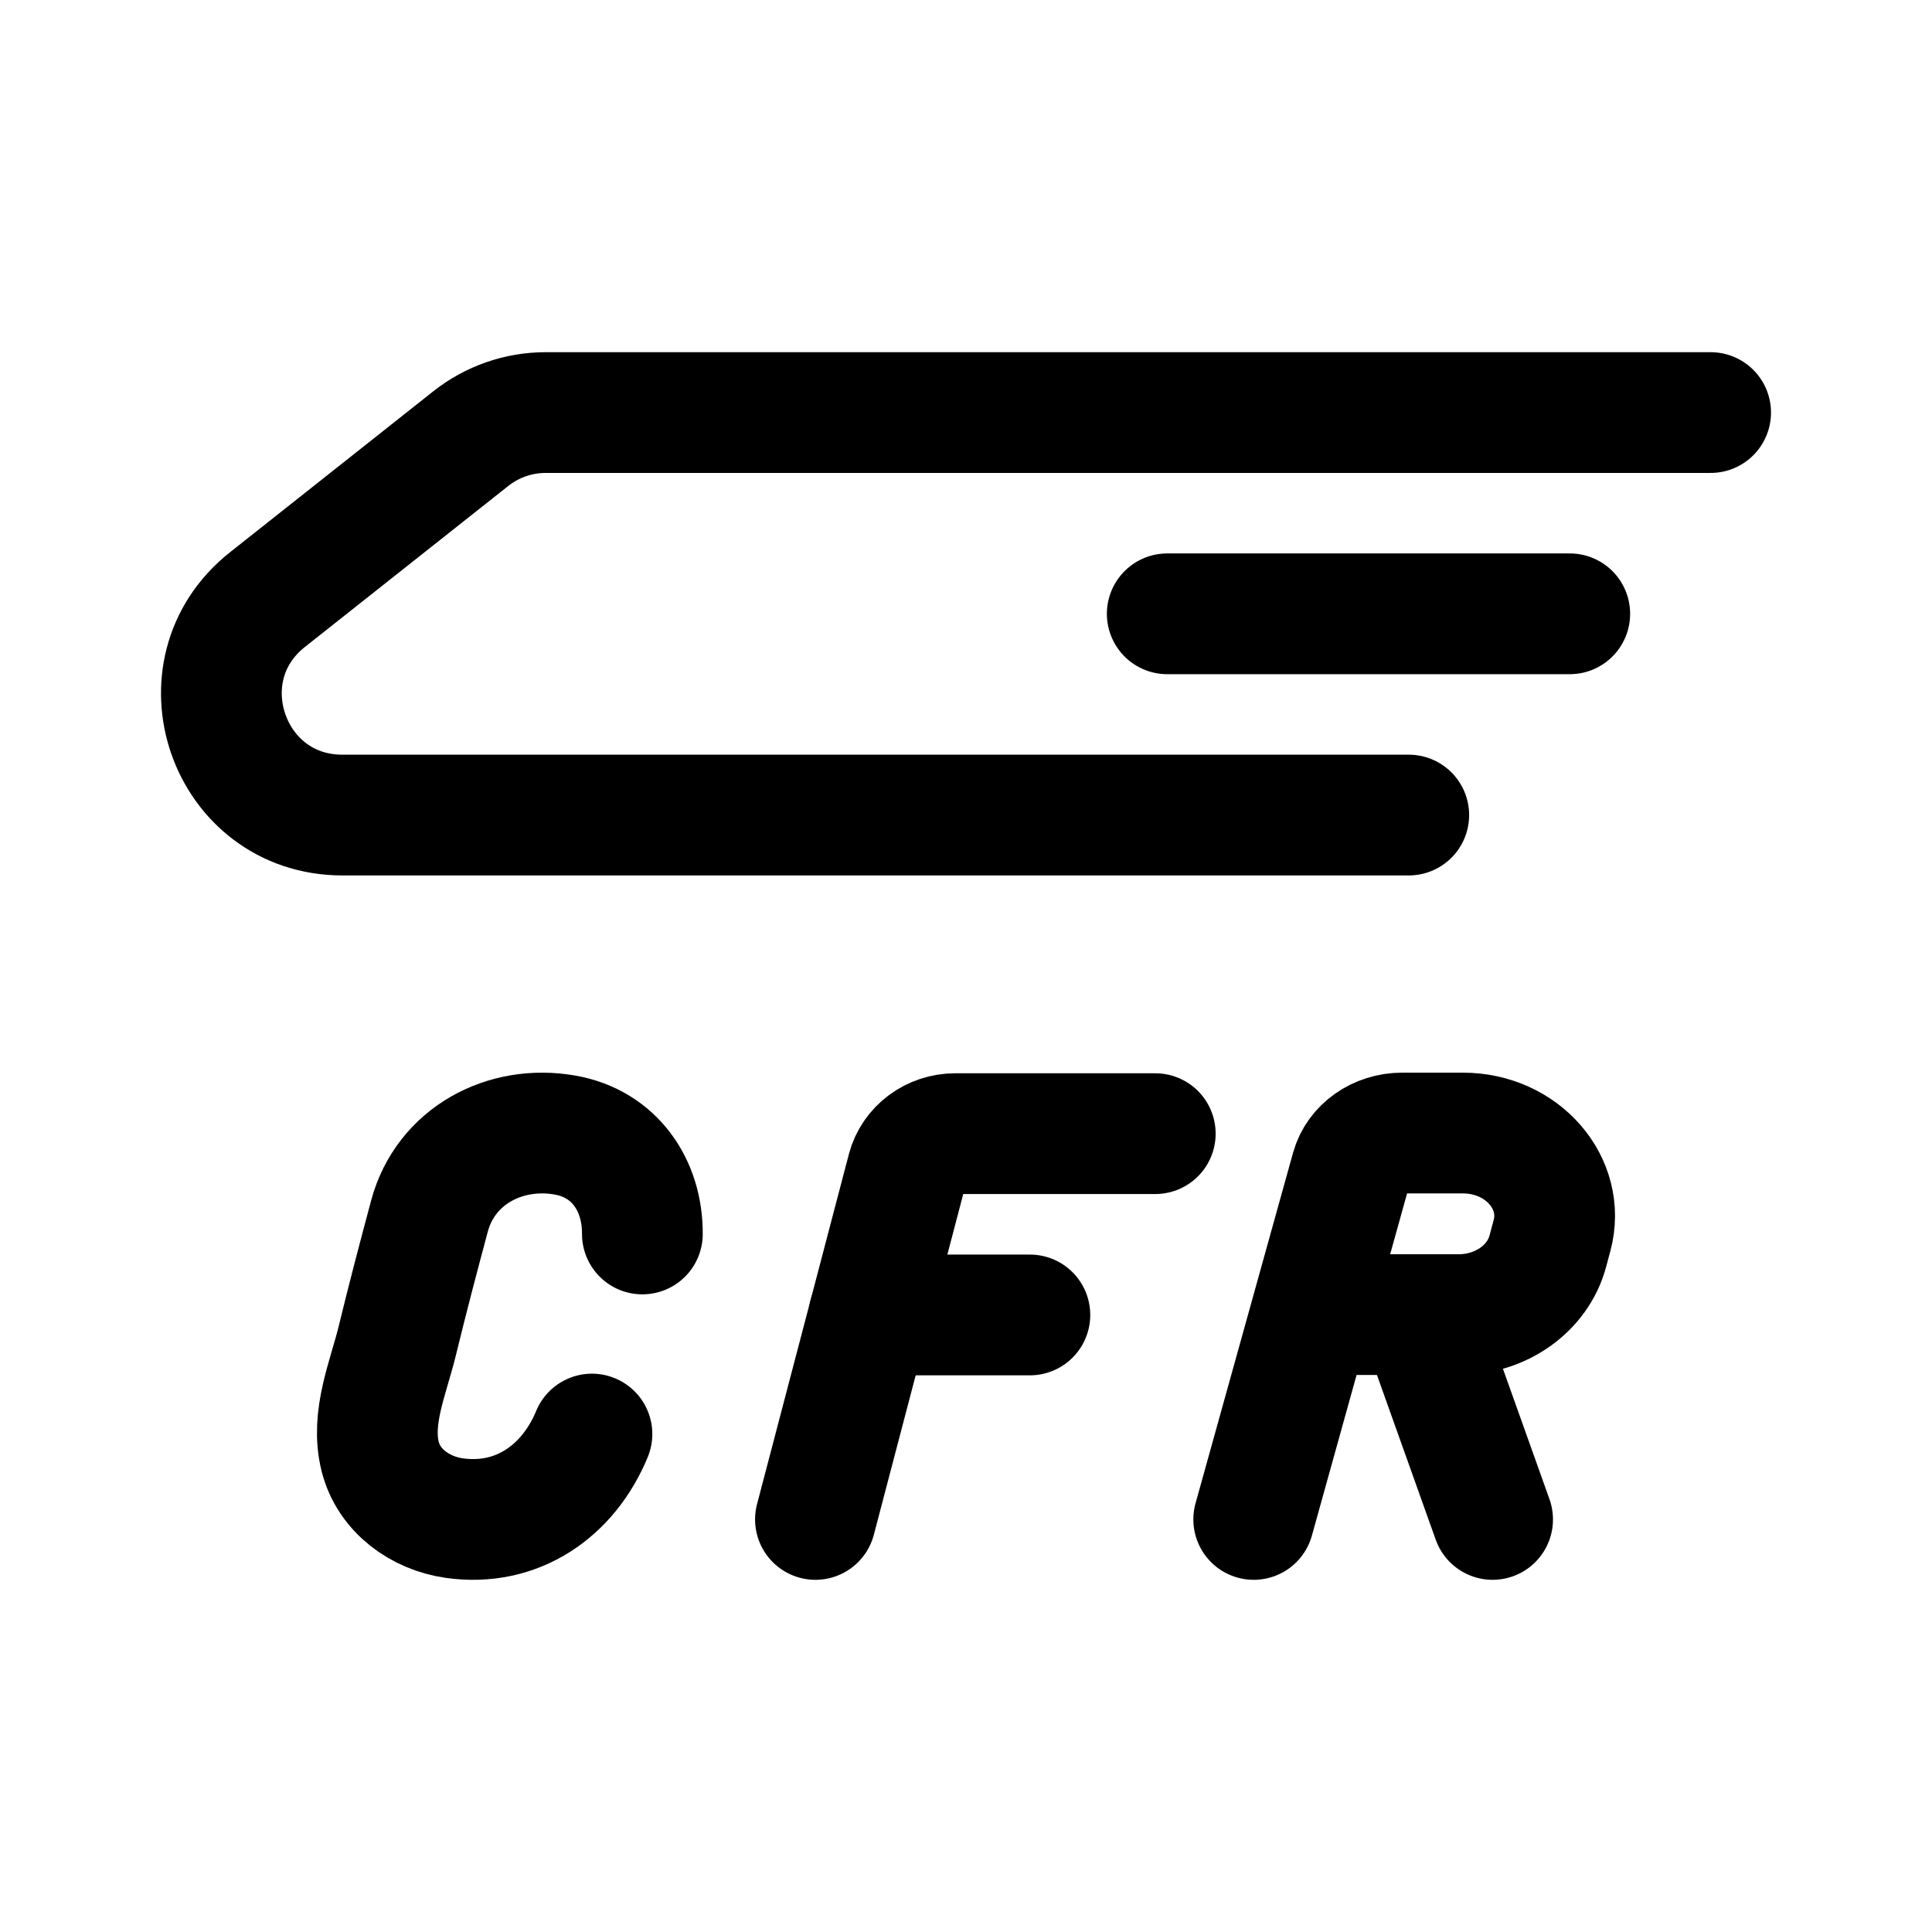
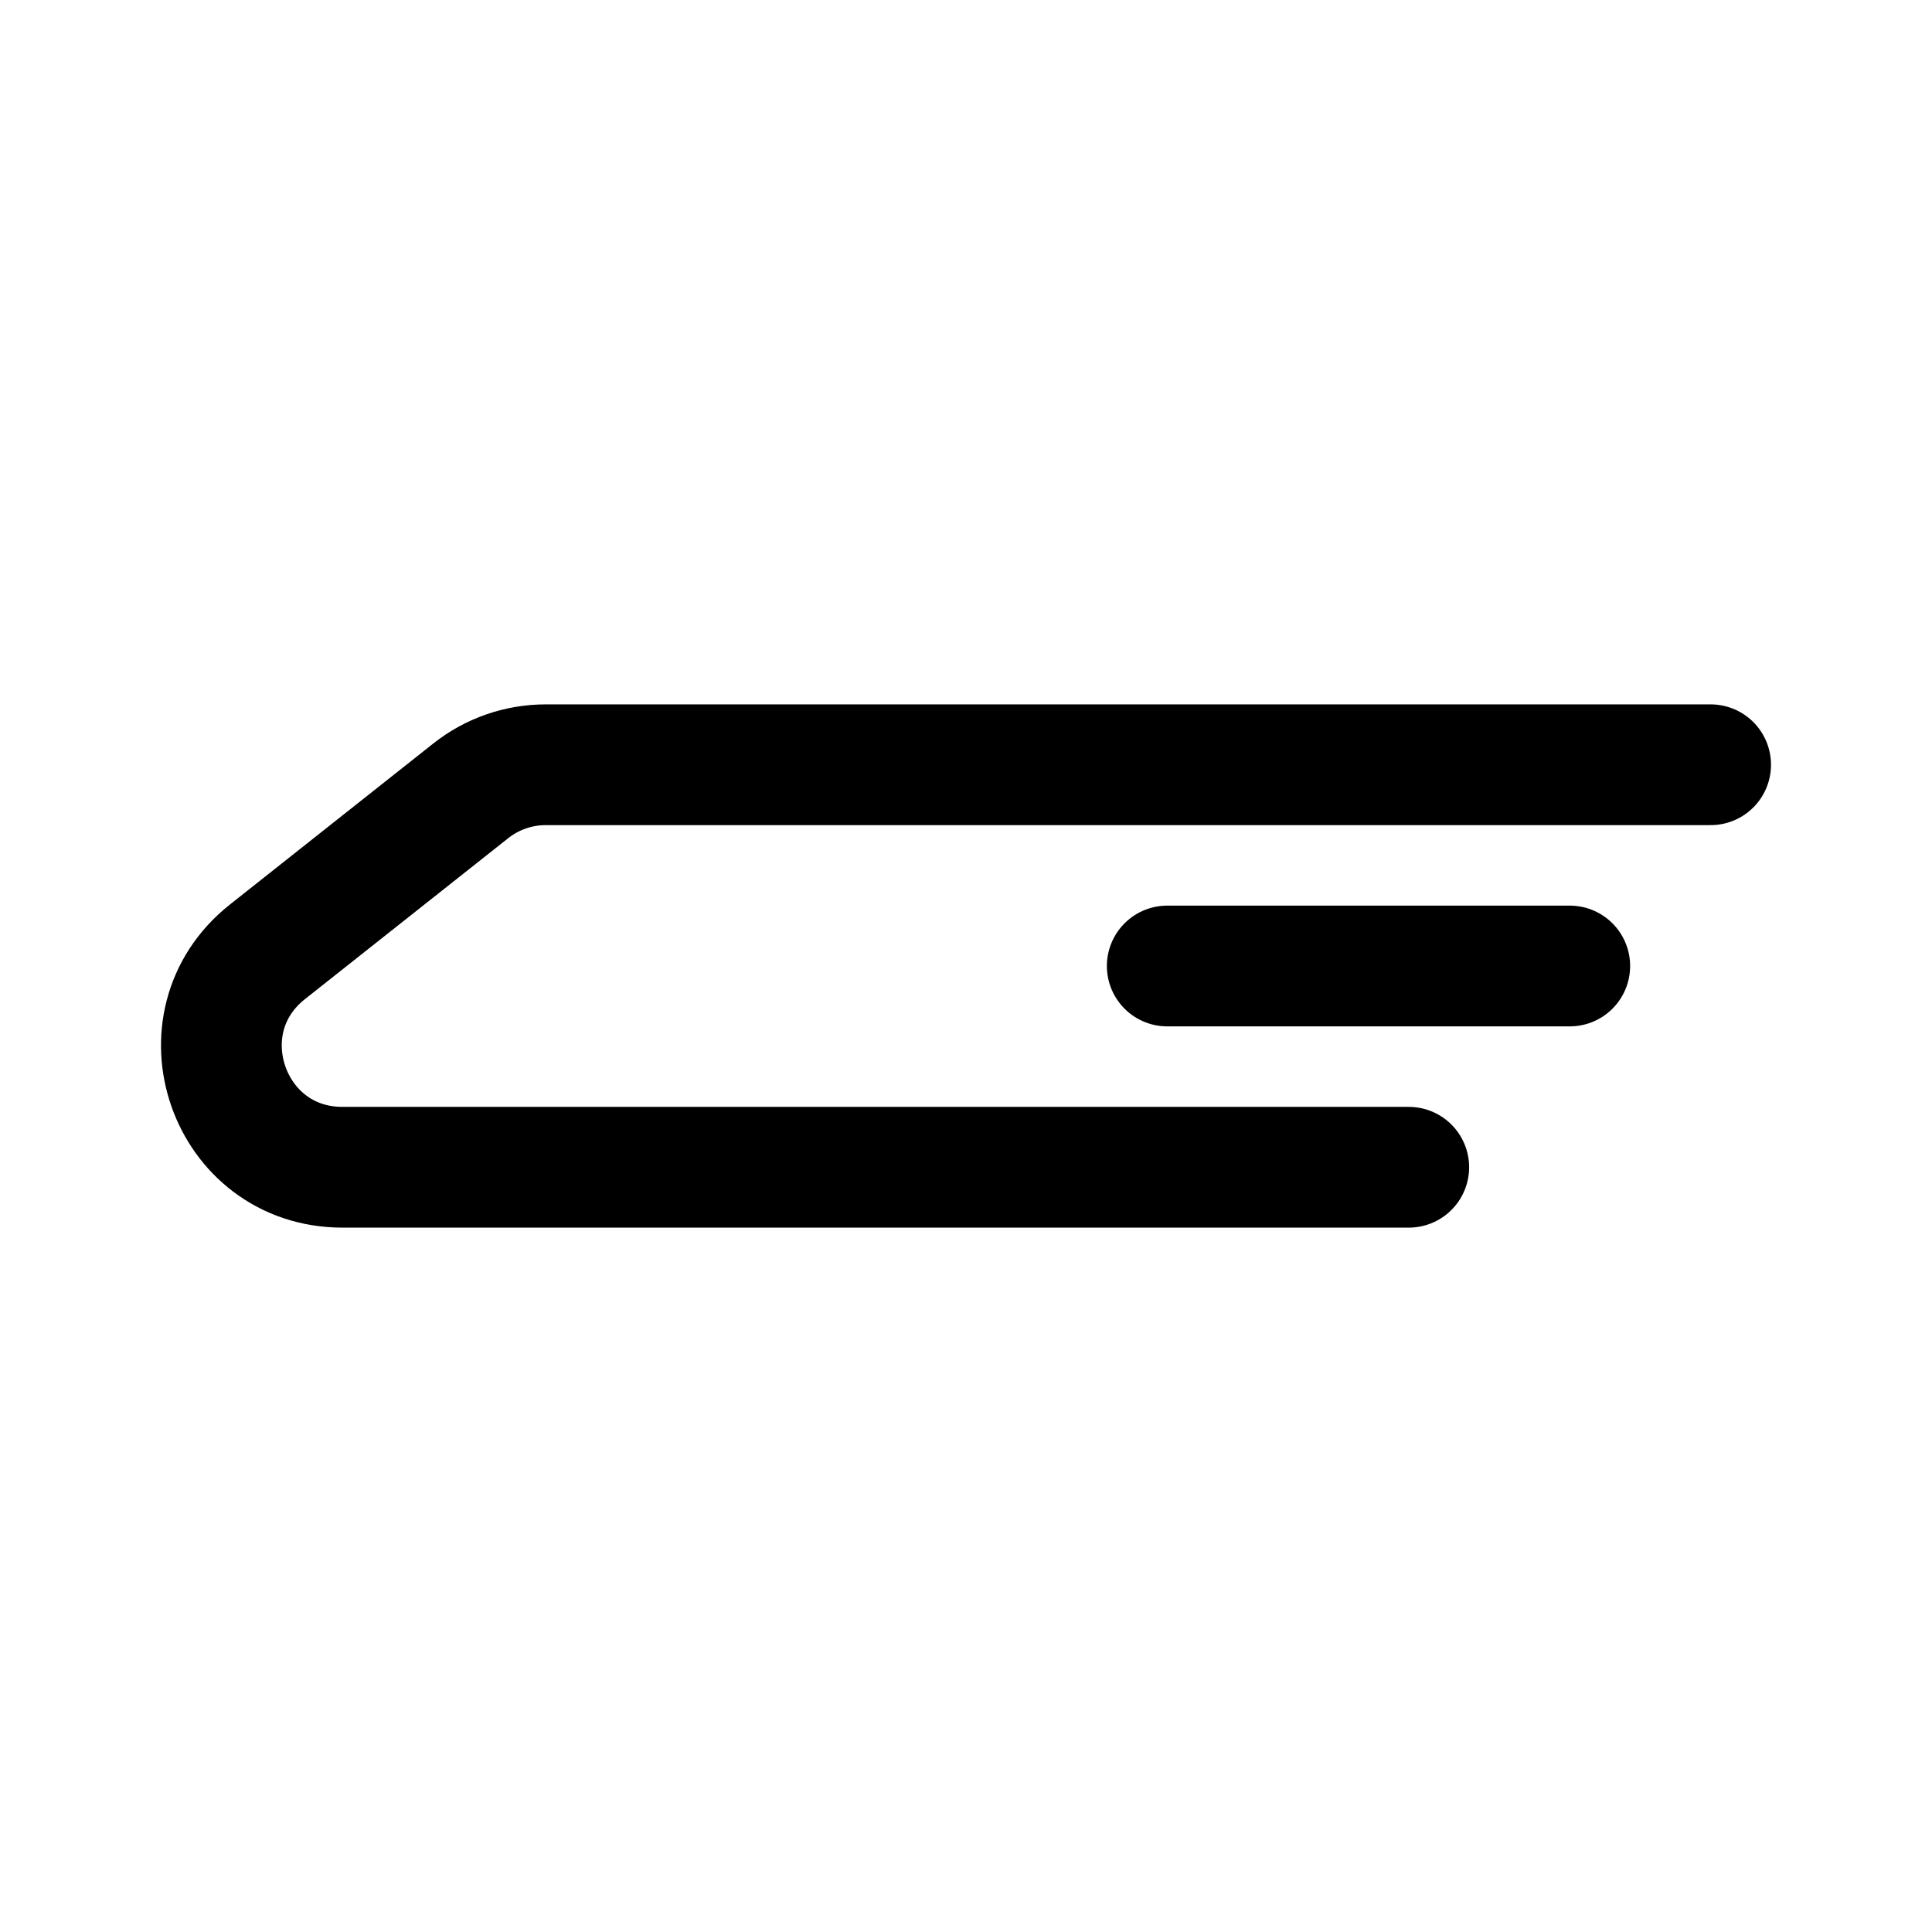
<svg xmlns="http://www.w3.org/2000/svg" width="192" height="192" viewBox="0 0 192 192">
  <g>
-     <line x1="116" y1="61" x2="156" y2="61" fill="none" stroke="#000" stroke-linecap="round" stroke-linejoin="round" stroke-width="12" />
-     <path d="M140,81H34.024c-11.374,0-16.366-14.348-7.449-21.408l20.209-16c2.12-1.679,4.745-2.592,7.449-2.592h115.767" fill="none" stroke="#000" stroke-linecap="round" stroke-linejoin="round" stroke-width="12" />
-     <line x1="141.07" y1="130.645" x2="148.333" y2="151" fill="none" stroke="#000" stroke-linecap="round" stroke-linejoin="round" stroke-width="12" />
-     <path d="M130.257,130.645h14.705c4.206,0,7.866-2.603,8.857-6.298l.419-1.564c1.391-5.187-2.955-10.183-8.857-10.183h-6.045c-2.389,0-4.471,1.469-5.052,3.564l-9.69,34.836" fill="none" stroke="#000" stroke-linecap="round" stroke-linejoin="round" stroke-width="12" />
-     <line x1="86.37" y1="130.678" x2="102.348" y2="130.678" fill="none" stroke="#000" stroke-linecap="round" stroke-linejoin="round" stroke-width="12" />
-     <path d="M114.809,112.661h-19.87c-2.258,0-4.226,1.467-4.775,3.559l-9.126,34.78" fill="none" stroke="#000" stroke-linecap="round" stroke-linejoin="round" stroke-width="12" />
-     <path d="M63.838,122.63c.026-4.846-2.757-8.956-7.671-9.826-5.973-1.058-11.884,2.078-13.485,8.042-1.106,4.119-2.19,8.245-3.198,12.389-.899,3.696-2.67,7.639-1.704,11.505.853,3.413,3.986,5.648,7.354,6.126,6.269.89,11.36-2.7,13.692-8.351" fill="none" stroke="#000" stroke-linecap="round" stroke-linejoin="round" stroke-width="12" />
+     <line x1="116" y1="96" x2="156" y2="96" fill="none" stroke="#000" stroke-linecap="round" stroke-linejoin="round" stroke-width="12" />
+     <path d="M140,116H34.024c-11.374,0-16.366-14.348-7.449-21.408l20.209-16c2.12-1.679,4.745-2.592,7.449-2.592h115.767" fill="none" stroke="#000" stroke-linecap="round" stroke-linejoin="round" stroke-width="12" />
  </g>
</svg>
